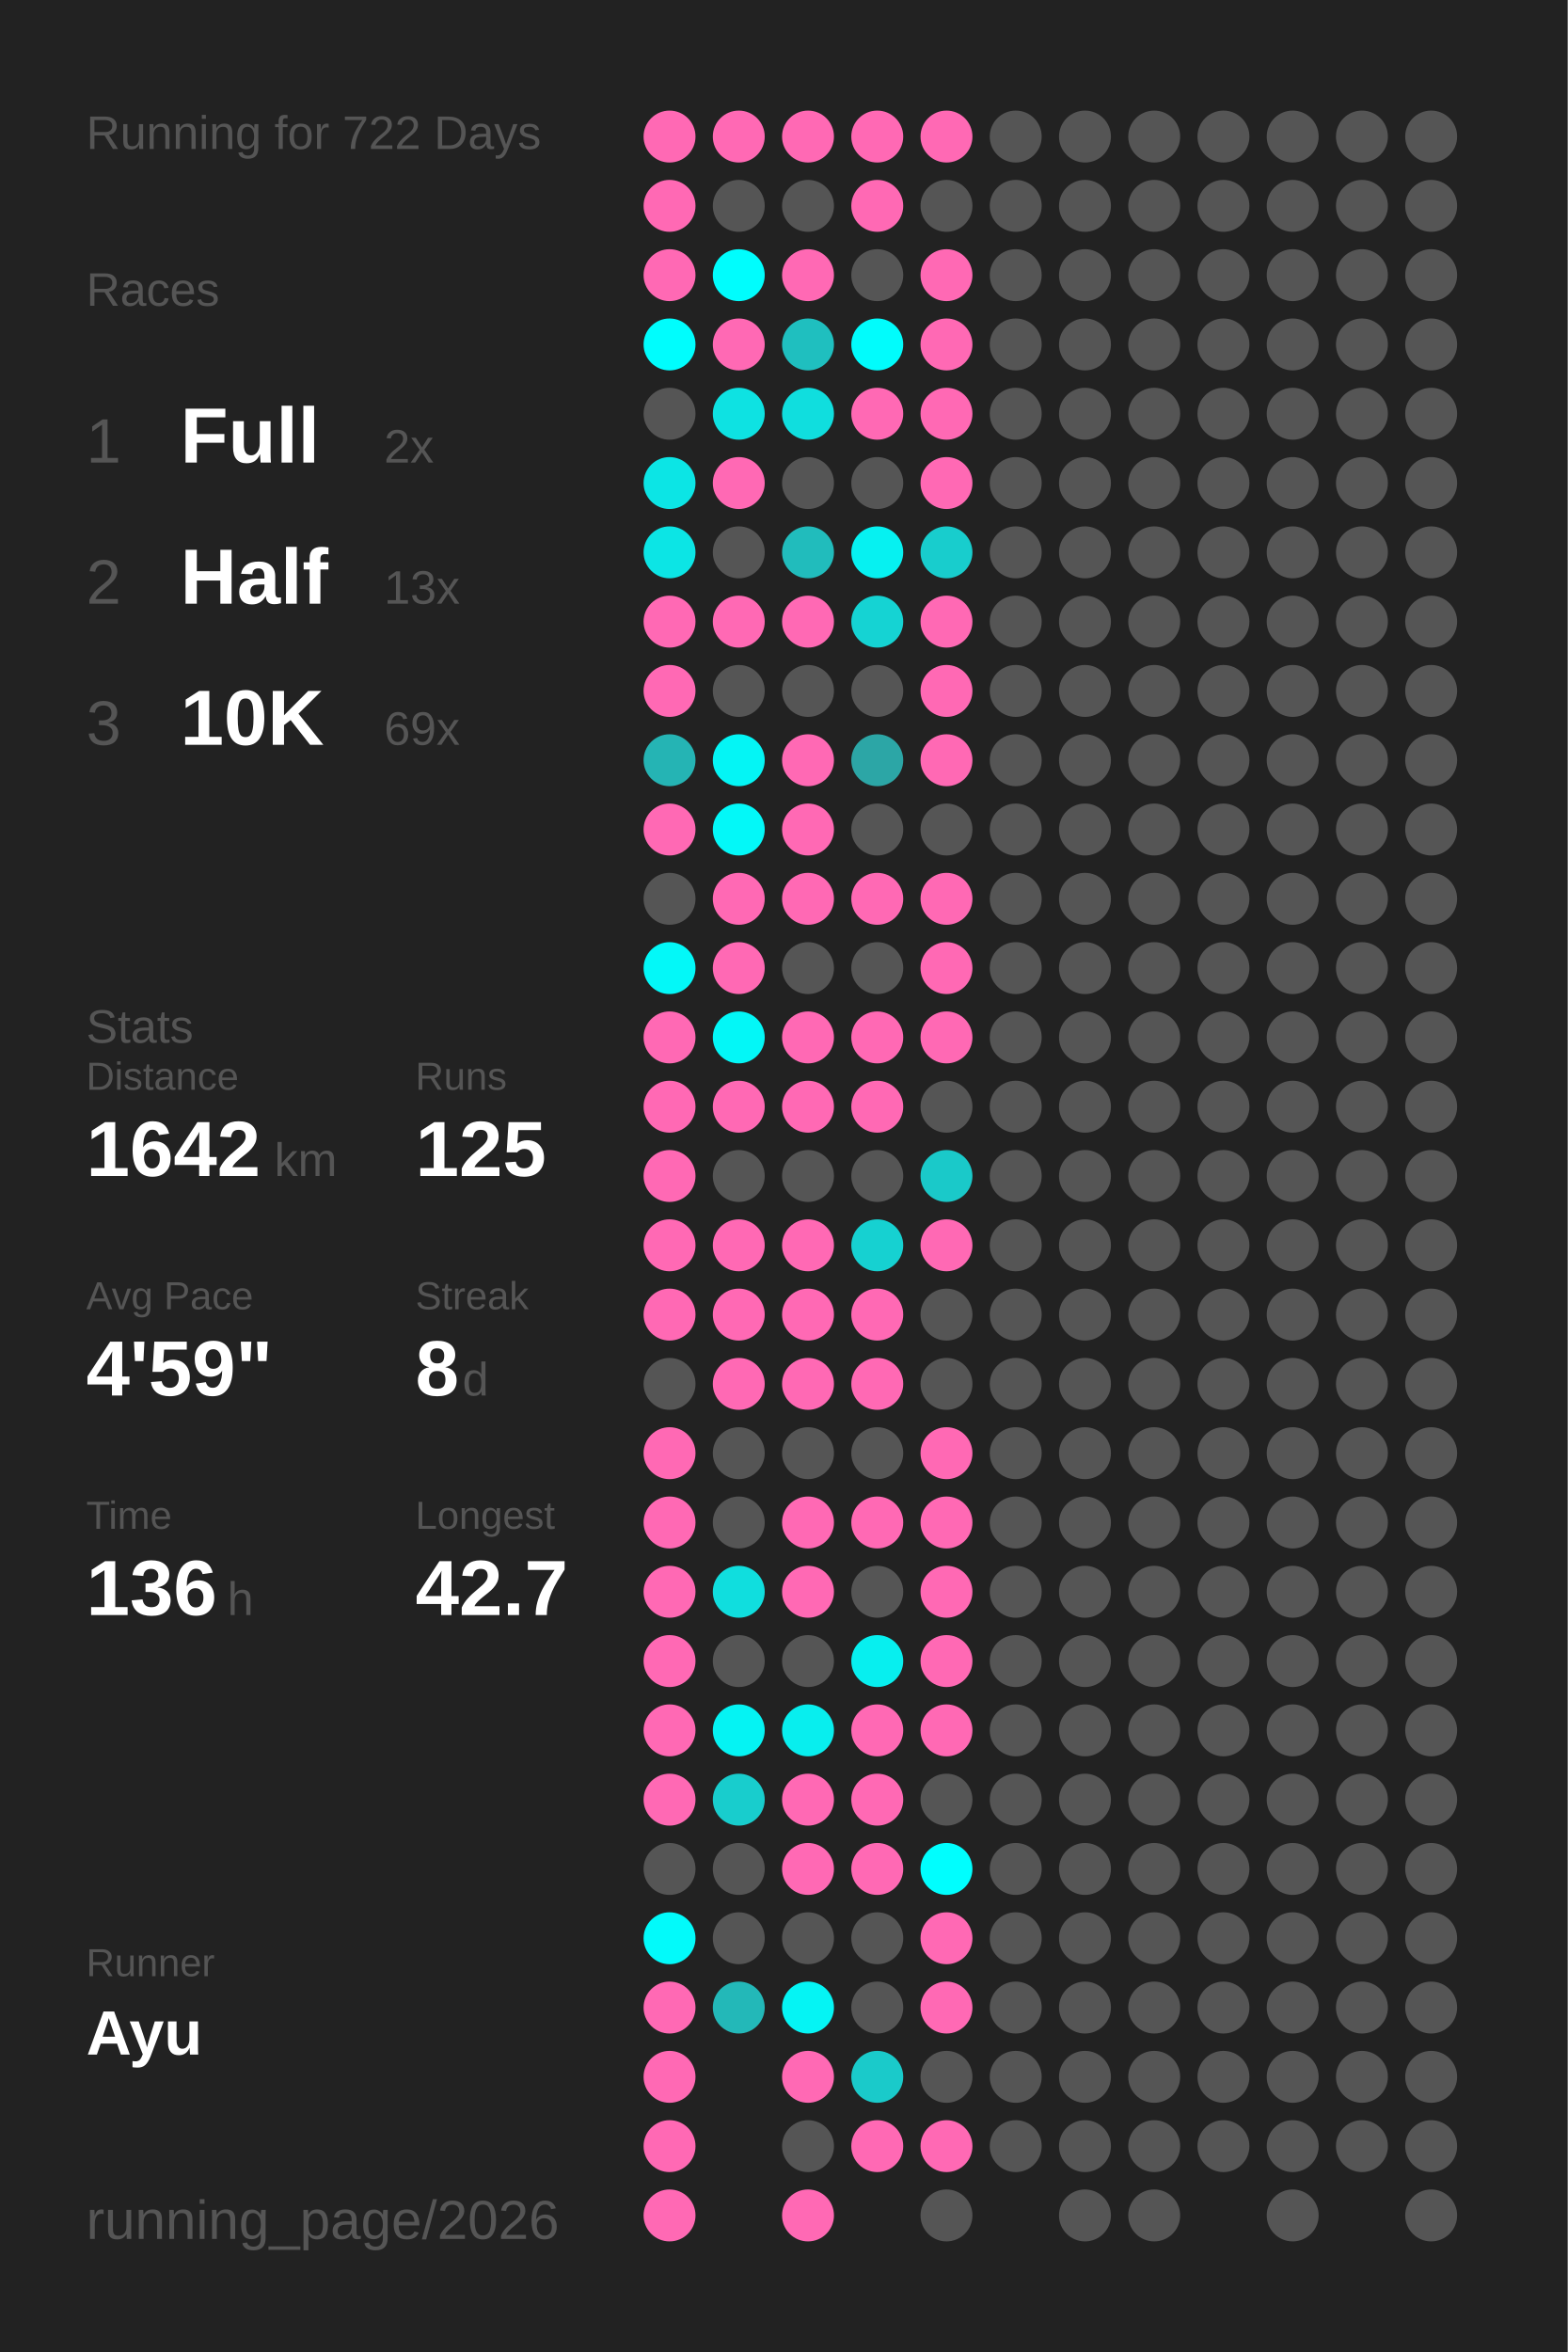
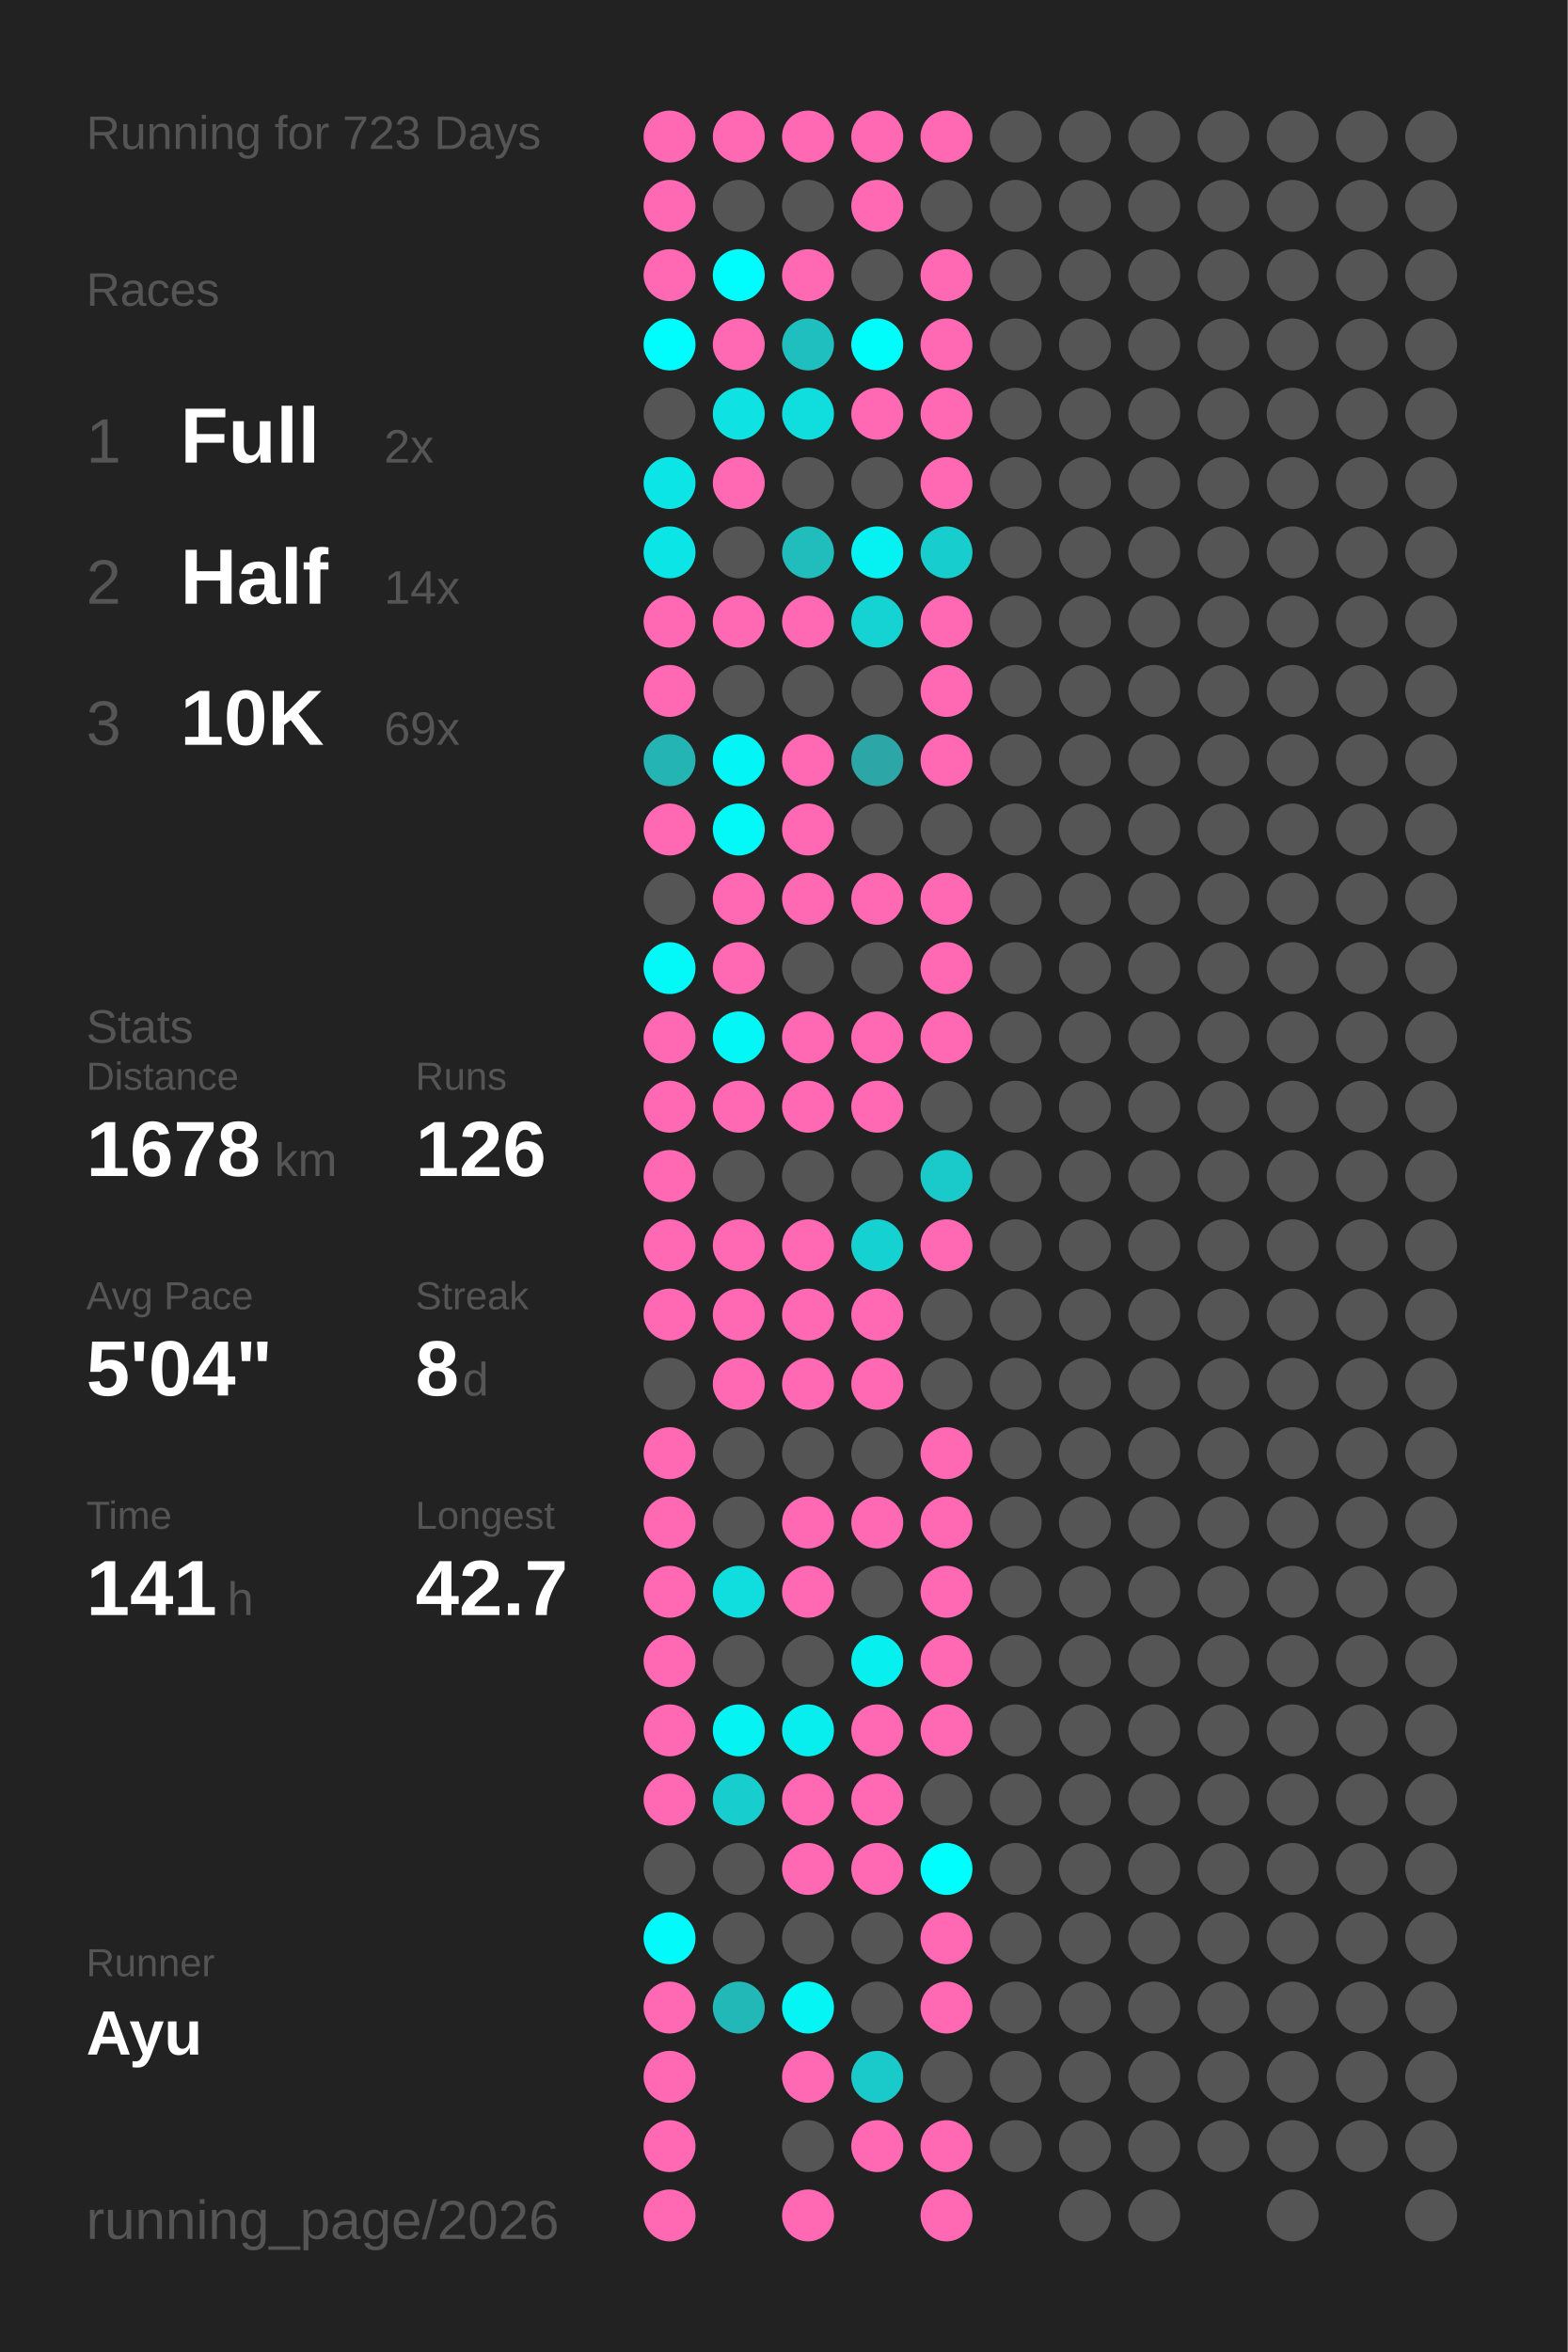
<svg xmlns="http://www.w3.org/2000/svg" baseProfile="full" height="300mm" version="1.1" viewBox="0,0,200,300" width="200mm">
  <defs />
  <rect fill="#222222" height="300" width="200" x="0" y="0" />
-   <text fill="#555555" style="font-size:6px; font-family:Arial;" x="11" y="19">Running for 722 Days</text>
+   <text fill="#555555" style="font-size:6px; font-family:Arial;" x="11" y="19">Running for 723 Days</text>
  <text fill="#555555" style="font-size:6px; font-family:Arial;" x="11" y="39">Races</text>
  <text fill="#555555" style="font-size:8px; font-family:Arial;" x="11" y="59">1</text>
  <text fill="#FFFFFF" style="font-size:10px; font-family:Arial; font-weight:bold;" x="23" y="59">Full</text>
  <text fill="#555555" style="font-size:6px; font-family:Arial;" x="49" y="59">2x</text>
  <text fill="#555555" style="font-size:8px; font-family:Arial;" x="11" y="77">2</text>
  <text fill="#FFFFFF" style="font-size:10px; font-family:Arial; font-weight:bold;" x="23" y="77">Half</text>
-   <text fill="#555555" style="font-size:6px; font-family:Arial;" x="49" y="77">13x</text>
+   <text fill="#555555" style="font-size:6px; font-family:Arial;" x="49" y="77">14x</text>
  <text fill="#555555" style="font-size:8px; font-family:Arial;" x="11" y="95">3</text>
  <text fill="#FFFFFF" style="font-size:10px; font-family:Arial; font-weight:bold;" x="23" y="95">10K</text>
  <text fill="#555555" style="font-size:6px; font-family:Arial;" x="49" y="95">69x</text>
  <text fill="#555555" style="font-size:6px; font-family:Arial;" x="11" y="133">Stats</text>
  <text fill="#555555" style="font-size:5px; font-family:Arial;" x="11" y="139">Distance</text>
-   <text fill="#FFFFFF" style="font-size:10px; font-family:Arial; font-weight:bold;" x="11" y="150">1642</text>
+   <text fill="#FFFFFF" style="font-size:10px; font-family:Arial; font-weight:bold;" x="11" y="150">1678</text>
  <text fill="#555555" style="font-size:6px; font-family:Arial;" x="35" y="150">km</text>
  <text fill="#555555" style="font-size:5px; font-family:Arial;" x="53" y="139">Runs</text>
-   <text fill="#FFFFFF" style="font-size:10px; font-family:Arial; font-weight:bold;" x="53" y="150">125</text>
+   <text fill="#FFFFFF" style="font-size:10px; font-family:Arial; font-weight:bold;" x="53" y="150">126</text>
  <text fill="#555555" style="font-size:5px; font-family:Arial;" x="11" y="167">Avg Pace</text>
-   <text fill="#FFFFFF" style="font-size:10px; font-family:Arial; font-weight:bold;" x="11" y="178">4'59"</text>
+   <text fill="#FFFFFF" style="font-size:10px; font-family:Arial; font-weight:bold;" x="11" y="178">5'04"</text>
  <text fill="#555555" style="font-size:5px; font-family:Arial;" x="53" y="167">Streak</text>
  <text fill="#FFFFFF" style="font-size:10px; font-family:Arial; font-weight:bold;" x="53" y="178">8</text>
  <text fill="#555555" style="font-size:6px; font-family:Arial;" x="59" y="178">d</text>
  <text fill="#555555" style="font-size:5px; font-family:Arial;" x="11" y="195">Time</text>
-   <text fill="#FFFFFF" style="font-size:10px; font-family:Arial; font-weight:bold;" x="11" y="206">136</text>
+   <text fill="#FFFFFF" style="font-size:10px; font-family:Arial; font-weight:bold;" x="11" y="206">141</text>
  <text fill="#555555" style="font-size:6px; font-family:Arial;" x="29" y="206">h</text>
  <text fill="#555555" style="font-size:5px; font-family:Arial;" x="53" y="195">Longest</text>
  <text fill="#FFFFFF" style="font-size:10px; font-family:Arial; font-weight:bold;" x="53" y="206">42.7</text>
  <text fill="#555555" style="font-size:5px; font-family:Arial;" x="11" y="252.065">Runner</text>
  <text fill="#FFFFFF" style="font-size:8px; font-family:Arial; font-weight:bold;" x="11" y="262.065">Ayu</text>
  <text fill="#555555" style="font-size:7px; font-family:Arial;" x="11" y="285.581">running_page/2026</text>
  <circle cx="85.417" cy="17.419" fill="#ff69b4" r="3.312" />
  <circle cx="85.417" cy="26.258" fill="#ff69b4" r="3.312" />
  <circle cx="85.417" cy="35.097" fill="#ff69b4" r="3.312" />
  <circle cx="85.417" cy="43.935" fill="#00fdfd" r="3.312" />
  <circle cx="85.417" cy="52.774" fill="#555555" r="3.312" />
  <circle cx="85.417" cy="61.613" fill="#0ce5e5" r="3.312" />
  <circle cx="85.417" cy="70.452" fill="#0ce5e5" r="3.312" />
  <circle cx="85.417" cy="79.29" fill="#ff69b4" r="3.312" />
  <circle cx="85.417" cy="88.129" fill="#ff69b4" r="3.312" />
  <circle cx="85.417" cy="96.968" fill="#25b4b4" r="3.312" />
  <circle cx="85.417" cy="105.806" fill="#ff69b4" r="3.312" />
  <circle cx="85.417" cy="114.645" fill="#555555" r="3.312" />
  <circle cx="85.417" cy="123.484" fill="#03f8f8" r="3.312" />
  <circle cx="85.417" cy="132.323" fill="#ff69b4" r="3.312" />
  <circle cx="85.417" cy="141.161" fill="#ff69b4" r="3.312" />
  <circle cx="85.417" cy="150" fill="#ff69b4" r="3.312" />
  <circle cx="85.417" cy="158.839" fill="#ff69b4" r="3.312" />
  <circle cx="85.417" cy="167.677" fill="#ff69b4" r="3.312" />
  <circle cx="85.417" cy="176.516" fill="#555555" r="3.312" />
  <circle cx="85.417" cy="185.355" fill="#ff69b4" r="3.312" />
  <circle cx="85.417" cy="194.194" fill="#ff69b4" r="3.312" />
  <circle cx="85.417" cy="203.032" fill="#ff69b4" r="3.312" />
  <circle cx="85.417" cy="211.871" fill="#ff69b4" r="3.312" />
  <circle cx="85.417" cy="220.71" fill="#ff69b4" r="3.312" />
  <circle cx="85.417" cy="229.548" fill="#ff69b4" r="3.312" />
  <circle cx="85.417" cy="238.387" fill="#555555" r="3.312" />
  <circle cx="85.417" cy="247.226" fill="#02fafa" r="3.312" />
  <circle cx="85.417" cy="256.065" fill="#ff69b4" r="3.312" />
  <circle cx="85.417" cy="264.903" fill="#ff69b4" r="3.312" />
  <circle cx="85.417" cy="273.742" fill="#ff69b4" r="3.312" />
  <circle cx="85.417" cy="282.581" fill="#ff69b4" r="3.312" />
  <circle cx="94.25" cy="17.419" fill="#ff69b4" r="3.312" />
  <circle cx="94.25" cy="26.258" fill="#555555" r="3.312" />
  <circle cx="94.25" cy="35.097" fill="#00fdfd" r="3.312" />
  <circle cx="94.25" cy="43.935" fill="#ff69b4" r="3.312" />
  <circle cx="94.25" cy="52.774" fill="#0ee2e2" r="3.312" />
  <circle cx="94.25" cy="61.613" fill="#ff69b4" r="3.312" />
  <circle cx="94.25" cy="70.452" fill="#555555" r="3.312" />
  <circle cx="94.25" cy="79.29" fill="#ff69b4" r="3.312" />
  <circle cx="94.25" cy="88.129" fill="#555555" r="3.312" />
  <circle cx="94.25" cy="96.968" fill="#04f5f5" r="3.312" />
  <circle cx="94.25" cy="105.806" fill="#03f8f8" r="3.312" />
  <circle cx="94.25" cy="114.645" fill="#ff69b4" r="3.312" />
  <circle cx="94.25" cy="123.484" fill="#ff69b4" r="3.312" />
  <circle cx="94.25" cy="132.323" fill="#03f7f7" r="3.312" />
  <circle cx="94.25" cy="141.161" fill="#ff69b4" r="3.312" />
  <circle cx="94.25" cy="150" fill="#555555" r="3.312" />
  <circle cx="94.25" cy="158.839" fill="#ff69b4" r="3.312" />
  <circle cx="94.25" cy="167.677" fill="#ff69b4" r="3.312" />
  <circle cx="94.25" cy="176.516" fill="#ff69b4" r="3.312" />
  <circle cx="94.25" cy="185.355" fill="#555555" r="3.312" />
  <circle cx="94.25" cy="194.194" fill="#555555" r="3.312" />
  <circle cx="94.25" cy="203.032" fill="#10dede" r="3.312" />
  <circle cx="94.25" cy="211.871" fill="#555555" r="3.312" />
  <circle cx="94.25" cy="220.71" fill="#05f3f3" r="3.312" />
  <circle cx="94.25" cy="229.548" fill="#18cdcd" r="3.312" />
  <circle cx="94.25" cy="238.387" fill="#555555" r="3.312" />
  <circle cx="94.25" cy="247.226" fill="#555555" r="3.312" />
  <circle cx="94.25" cy="256.065" fill="#23b8b8" r="3.312" />
  <circle cx="103.083" cy="17.419" fill="#ff69b4" r="3.312" />
  <circle cx="103.083" cy="26.258" fill="#555555" r="3.312" />
  <circle cx="103.083" cy="35.097" fill="#ff69b4" r="3.312" />
  <circle cx="103.083" cy="43.935" fill="#1fbfbf" r="3.312" />
  <circle cx="103.083" cy="52.774" fill="#10dede" r="3.312" />
  <circle cx="103.083" cy="61.613" fill="#555555" r="3.312" />
  <circle cx="103.083" cy="70.452" fill="#21bcbc" r="3.312" />
  <circle cx="103.083" cy="79.29" fill="#ff69b4" r="3.312" />
  <circle cx="103.083" cy="88.129" fill="#555555" r="3.312" />
  <circle cx="103.083" cy="96.968" fill="#ff69b4" r="3.312" />
  <circle cx="103.083" cy="105.806" fill="#ff69b4" r="3.312" />
  <circle cx="103.083" cy="114.645" fill="#ff69b4" r="3.312" />
  <circle cx="103.083" cy="123.484" fill="#555555" r="3.312" />
  <circle cx="103.083" cy="132.323" fill="#ff69b4" r="3.312" />
  <circle cx="103.083" cy="141.161" fill="#ff69b4" r="3.312" />
  <circle cx="103.083" cy="150" fill="#555555" r="3.312" />
  <circle cx="103.083" cy="158.839" fill="#ff69b4" r="3.312" />
  <circle cx="103.083" cy="167.677" fill="#ff69b4" r="3.312" />
  <circle cx="103.083" cy="176.516" fill="#ff69b4" r="3.312" />
  <circle cx="103.083" cy="185.355" fill="#555555" r="3.312" />
  <circle cx="103.083" cy="194.194" fill="#ff69b4" r="3.312" />
  <circle cx="103.083" cy="203.032" fill="#ff69b4" r="3.312" />
  <circle cx="103.083" cy="211.871" fill="#555555" r="3.312" />
  <circle cx="103.083" cy="220.71" fill="#08eeee" r="3.312" />
  <circle cx="103.083" cy="229.548" fill="#ff69b4" r="3.312" />
  <circle cx="103.083" cy="238.387" fill="#ff69b4" r="3.312" />
  <circle cx="103.083" cy="247.226" fill="#555555" r="3.312" />
  <circle cx="103.083" cy="256.065" fill="#05f4f4" r="3.312" />
  <circle cx="103.083" cy="264.903" fill="#ff69b4" r="3.312" />
  <circle cx="103.083" cy="273.742" fill="#555555" r="3.312" />
  <circle cx="103.083" cy="282.581" fill="#ff69b4" r="3.312" />
  <circle cx="111.917" cy="17.419" fill="#ff69b4" r="3.312" />
  <circle cx="111.917" cy="26.258" fill="#ff69b4" r="3.312" />
  <circle cx="111.917" cy="35.097" fill="#555555" r="3.312" />
  <circle cx="111.917" cy="43.935" fill="#01fcfc" r="3.312" />
  <circle cx="111.917" cy="52.774" fill="#ff69b4" r="3.312" />
  <circle cx="111.917" cy="61.613" fill="#555555" r="3.312" />
  <circle cx="111.917" cy="70.452" fill="#06f1f1" r="3.312" />
  <circle cx="111.917" cy="79.29" fill="#15d3d3" r="3.312" />
  <circle cx="111.917" cy="88.129" fill="#555555" r="3.312" />
  <circle cx="111.917" cy="96.968" fill="#2ca6a6" r="3.312" />
  <circle cx="111.917" cy="105.806" fill="#555555" r="3.312" />
  <circle cx="111.917" cy="114.645" fill="#ff69b4" r="3.312" />
  <circle cx="111.917" cy="123.484" fill="#555555" r="3.312" />
  <circle cx="111.917" cy="132.323" fill="#ff69b4" r="3.312" />
  <circle cx="111.917" cy="141.161" fill="#ff69b4" r="3.312" />
  <circle cx="111.917" cy="150" fill="#555555" r="3.312" />
  <circle cx="111.917" cy="158.839" fill="#16d1d1" r="3.312" />
  <circle cx="111.917" cy="167.677" fill="#ff69b4" r="3.312" />
  <circle cx="111.917" cy="176.516" fill="#ff69b4" r="3.312" />
  <circle cx="111.917" cy="185.355" fill="#555555" r="3.312" />
  <circle cx="111.917" cy="194.194" fill="#ff69b4" r="3.312" />
  <circle cx="111.917" cy="203.032" fill="#555555" r="3.312" />
  <circle cx="111.917" cy="211.871" fill="#07efef" r="3.312" />
  <circle cx="111.917" cy="220.71" fill="#ff69b4" r="3.312" />
  <circle cx="111.917" cy="229.548" fill="#ff69b4" r="3.312" />
  <circle cx="111.917" cy="238.387" fill="#ff69b4" r="3.312" />
  <circle cx="111.917" cy="247.226" fill="#555555" r="3.312" />
  <circle cx="111.917" cy="256.065" fill="#555555" r="3.312" />
  <circle cx="111.917" cy="264.903" fill="#1acaca" r="3.312" />
  <circle cx="111.917" cy="273.742" fill="#ff69b4" r="3.312" />
  <circle cx="120.75" cy="17.419" fill="#ff69b4" r="3.312" />
  <circle cx="120.75" cy="26.258" fill="#555555" r="3.312" />
  <circle cx="120.75" cy="35.097" fill="#ff69b4" r="3.312" />
  <circle cx="120.75" cy="43.935" fill="#ff69b4" r="3.312" />
  <circle cx="120.75" cy="52.774" fill="#ff69b4" r="3.312" />
  <circle cx="120.75" cy="61.613" fill="#ff69b4" r="3.312" />
  <circle cx="120.75" cy="70.452" fill="#18cdcd" r="3.312" />
  <circle cx="120.75" cy="79.29" fill="#ff69b4" r="3.312" />
  <circle cx="120.75" cy="88.129" fill="#ff69b4" r="3.312" />
  <circle cx="120.75" cy="96.968" fill="#ff69b4" r="3.312" />
  <circle cx="120.75" cy="105.806" fill="#555555" r="3.312" />
  <circle cx="120.75" cy="114.645" fill="#ff69b4" r="3.312" />
  <circle cx="120.75" cy="123.484" fill="#ff69b4" r="3.312" />
  <circle cx="120.75" cy="132.323" fill="#ff69b4" r="3.312" />
  <circle cx="120.75" cy="141.161" fill="#555555" r="3.312" />
  <circle cx="120.75" cy="150" fill="#1ac9c9" r="3.312" />
  <circle cx="120.75" cy="158.839" fill="#ff69b4" r="3.312" />
  <circle cx="120.75" cy="167.677" fill="#555555" r="3.312" />
  <circle cx="120.75" cy="176.516" fill="#555555" r="3.312" />
  <circle cx="120.75" cy="185.355" fill="#ff69b4" r="3.312" />
  <circle cx="120.75" cy="194.194" fill="#ff69b4" r="3.312" />
  <circle cx="120.75" cy="203.032" fill="#ff69b4" r="3.312" />
  <circle cx="120.75" cy="211.871" fill="#ff69b4" r="3.312" />
  <circle cx="120.75" cy="220.71" fill="#ff69b4" r="3.312" />
  <circle cx="120.75" cy="229.548" fill="#555555" r="3.312" />
  <circle cx="120.75" cy="238.387" fill="#00fefe" r="3.312" />
  <circle cx="120.75" cy="247.226" fill="#ff69b4" r="3.312" />
  <circle cx="120.75" cy="256.065" fill="#ff69b4" r="3.312" />
  <circle cx="120.75" cy="264.903" fill="#555555" r="3.312" />
  <circle cx="120.75" cy="273.742" fill="#ff69b4" r="3.312" />
-   <circle cx="120.75" cy="282.581" fill="#555555" r="3.312" />
+   <circle cx="120.75" cy="282.581" fill="#ff69b4" r="3.312" />
  <circle cx="129.583" cy="17.419" fill="#555555" r="3.312" />
  <circle cx="129.583" cy="26.258" fill="#555555" r="3.312" />
  <circle cx="129.583" cy="35.097" fill="#555555" r="3.312" />
  <circle cx="129.583" cy="43.935" fill="#555555" r="3.312" />
  <circle cx="129.583" cy="52.774" fill="#555555" r="3.312" />
  <circle cx="129.583" cy="61.613" fill="#555555" r="3.312" />
  <circle cx="129.583" cy="70.452" fill="#555555" r="3.312" />
  <circle cx="129.583" cy="79.29" fill="#555555" r="3.312" />
  <circle cx="129.583" cy="88.129" fill="#555555" r="3.312" />
  <circle cx="129.583" cy="96.968" fill="#555555" r="3.312" />
  <circle cx="129.583" cy="105.806" fill="#555555" r="3.312" />
  <circle cx="129.583" cy="114.645" fill="#555555" r="3.312" />
  <circle cx="129.583" cy="123.484" fill="#555555" r="3.312" />
  <circle cx="129.583" cy="132.323" fill="#555555" r="3.312" />
  <circle cx="129.583" cy="141.161" fill="#555555" r="3.312" />
  <circle cx="129.583" cy="150" fill="#555555" r="3.312" />
  <circle cx="129.583" cy="158.839" fill="#555555" r="3.312" />
  <circle cx="129.583" cy="167.677" fill="#555555" r="3.312" />
  <circle cx="129.583" cy="176.516" fill="#555555" r="3.312" />
  <circle cx="129.583" cy="185.355" fill="#555555" r="3.312" />
  <circle cx="129.583" cy="194.194" fill="#555555" r="3.312" />
  <circle cx="129.583" cy="203.032" fill="#555555" r="3.312" />
  <circle cx="129.583" cy="211.871" fill="#555555" r="3.312" />
  <circle cx="129.583" cy="220.71" fill="#555555" r="3.312" />
  <circle cx="129.583" cy="229.548" fill="#555555" r="3.312" />
  <circle cx="129.583" cy="238.387" fill="#555555" r="3.312" />
  <circle cx="129.583" cy="247.226" fill="#555555" r="3.312" />
  <circle cx="129.583" cy="256.065" fill="#555555" r="3.312" />
  <circle cx="129.583" cy="264.903" fill="#555555" r="3.312" />
  <circle cx="129.583" cy="273.742" fill="#555555" r="3.312" />
  <circle cx="138.417" cy="17.419" fill="#555555" r="3.312" />
  <circle cx="138.417" cy="26.258" fill="#555555" r="3.312" />
  <circle cx="138.417" cy="35.097" fill="#555555" r="3.312" />
  <circle cx="138.417" cy="43.935" fill="#555555" r="3.312" />
  <circle cx="138.417" cy="52.774" fill="#555555" r="3.312" />
  <circle cx="138.417" cy="61.613" fill="#555555" r="3.312" />
  <circle cx="138.417" cy="70.452" fill="#555555" r="3.312" />
  <circle cx="138.417" cy="79.29" fill="#555555" r="3.312" />
  <circle cx="138.417" cy="88.129" fill="#555555" r="3.312" />
  <circle cx="138.417" cy="96.968" fill="#555555" r="3.312" />
  <circle cx="138.417" cy="105.806" fill="#555555" r="3.312" />
  <circle cx="138.417" cy="114.645" fill="#555555" r="3.312" />
  <circle cx="138.417" cy="123.484" fill="#555555" r="3.312" />
  <circle cx="138.417" cy="132.323" fill="#555555" r="3.312" />
  <circle cx="138.417" cy="141.161" fill="#555555" r="3.312" />
  <circle cx="138.417" cy="150" fill="#555555" r="3.312" />
  <circle cx="138.417" cy="158.839" fill="#555555" r="3.312" />
  <circle cx="138.417" cy="167.677" fill="#555555" r="3.312" />
  <circle cx="138.417" cy="176.516" fill="#555555" r="3.312" />
  <circle cx="138.417" cy="185.355" fill="#555555" r="3.312" />
  <circle cx="138.417" cy="194.194" fill="#555555" r="3.312" />
  <circle cx="138.417" cy="203.032" fill="#555555" r="3.312" />
  <circle cx="138.417" cy="211.871" fill="#555555" r="3.312" />
  <circle cx="138.417" cy="220.71" fill="#555555" r="3.312" />
  <circle cx="138.417" cy="229.548" fill="#555555" r="3.312" />
  <circle cx="138.417" cy="238.387" fill="#555555" r="3.312" />
  <circle cx="138.417" cy="247.226" fill="#555555" r="3.312" />
  <circle cx="138.417" cy="256.065" fill="#555555" r="3.312" />
  <circle cx="138.417" cy="264.903" fill="#555555" r="3.312" />
  <circle cx="138.417" cy="273.742" fill="#555555" r="3.312" />
  <circle cx="138.417" cy="282.581" fill="#555555" r="3.312" />
  <circle cx="147.25" cy="17.419" fill="#555555" r="3.312" />
  <circle cx="147.25" cy="26.258" fill="#555555" r="3.312" />
  <circle cx="147.25" cy="35.097" fill="#555555" r="3.312" />
  <circle cx="147.25" cy="43.935" fill="#555555" r="3.312" />
  <circle cx="147.25" cy="52.774" fill="#555555" r="3.312" />
  <circle cx="147.25" cy="61.613" fill="#555555" r="3.312" />
  <circle cx="147.25" cy="70.452" fill="#555555" r="3.312" />
  <circle cx="147.25" cy="79.29" fill="#555555" r="3.312" />
  <circle cx="147.25" cy="88.129" fill="#555555" r="3.312" />
  <circle cx="147.25" cy="96.968" fill="#555555" r="3.312" />
  <circle cx="147.25" cy="105.806" fill="#555555" r="3.312" />
  <circle cx="147.25" cy="114.645" fill="#555555" r="3.312" />
  <circle cx="147.25" cy="123.484" fill="#555555" r="3.312" />
  <circle cx="147.25" cy="132.323" fill="#555555" r="3.312" />
  <circle cx="147.25" cy="141.161" fill="#555555" r="3.312" />
  <circle cx="147.25" cy="150" fill="#555555" r="3.312" />
  <circle cx="147.25" cy="158.839" fill="#555555" r="3.312" />
  <circle cx="147.25" cy="167.677" fill="#555555" r="3.312" />
  <circle cx="147.25" cy="176.516" fill="#555555" r="3.312" />
  <circle cx="147.25" cy="185.355" fill="#555555" r="3.312" />
  <circle cx="147.25" cy="194.194" fill="#555555" r="3.312" />
  <circle cx="147.25" cy="203.032" fill="#555555" r="3.312" />
  <circle cx="147.25" cy="211.871" fill="#555555" r="3.312" />
  <circle cx="147.25" cy="220.71" fill="#555555" r="3.312" />
  <circle cx="147.25" cy="229.548" fill="#555555" r="3.312" />
  <circle cx="147.25" cy="238.387" fill="#555555" r="3.312" />
  <circle cx="147.25" cy="247.226" fill="#555555" r="3.312" />
  <circle cx="147.25" cy="256.065" fill="#555555" r="3.312" />
  <circle cx="147.25" cy="264.903" fill="#555555" r="3.312" />
  <circle cx="147.25" cy="273.742" fill="#555555" r="3.312" />
  <circle cx="147.25" cy="282.581" fill="#555555" r="3.312" />
  <circle cx="156.083" cy="17.419" fill="#555555" r="3.312" />
  <circle cx="156.083" cy="26.258" fill="#555555" r="3.312" />
  <circle cx="156.083" cy="35.097" fill="#555555" r="3.312" />
  <circle cx="156.083" cy="43.935" fill="#555555" r="3.312" />
  <circle cx="156.083" cy="52.774" fill="#555555" r="3.312" />
  <circle cx="156.083" cy="61.613" fill="#555555" r="3.312" />
  <circle cx="156.083" cy="70.452" fill="#555555" r="3.312" />
  <circle cx="156.083" cy="79.29" fill="#555555" r="3.312" />
  <circle cx="156.083" cy="88.129" fill="#555555" r="3.312" />
  <circle cx="156.083" cy="96.968" fill="#555555" r="3.312" />
  <circle cx="156.083" cy="105.806" fill="#555555" r="3.312" />
  <circle cx="156.083" cy="114.645" fill="#555555" r="3.312" />
  <circle cx="156.083" cy="123.484" fill="#555555" r="3.312" />
  <circle cx="156.083" cy="132.323" fill="#555555" r="3.312" />
  <circle cx="156.083" cy="141.161" fill="#555555" r="3.312" />
  <circle cx="156.083" cy="150" fill="#555555" r="3.312" />
  <circle cx="156.083" cy="158.839" fill="#555555" r="3.312" />
  <circle cx="156.083" cy="167.677" fill="#555555" r="3.312" />
  <circle cx="156.083" cy="176.516" fill="#555555" r="3.312" />
  <circle cx="156.083" cy="185.355" fill="#555555" r="3.312" />
  <circle cx="156.083" cy="194.194" fill="#555555" r="3.312" />
  <circle cx="156.083" cy="203.032" fill="#555555" r="3.312" />
  <circle cx="156.083" cy="211.871" fill="#555555" r="3.312" />
  <circle cx="156.083" cy="220.71" fill="#555555" r="3.312" />
  <circle cx="156.083" cy="229.548" fill="#555555" r="3.312" />
  <circle cx="156.083" cy="238.387" fill="#555555" r="3.312" />
  <circle cx="156.083" cy="247.226" fill="#555555" r="3.312" />
  <circle cx="156.083" cy="256.065" fill="#555555" r="3.312" />
  <circle cx="156.083" cy="264.903" fill="#555555" r="3.312" />
  <circle cx="156.083" cy="273.742" fill="#555555" r="3.312" />
  <circle cx="164.917" cy="17.419" fill="#555555" r="3.312" />
  <circle cx="164.917" cy="26.258" fill="#555555" r="3.312" />
  <circle cx="164.917" cy="35.097" fill="#555555" r="3.312" />
  <circle cx="164.917" cy="43.935" fill="#555555" r="3.312" />
  <circle cx="164.917" cy="52.774" fill="#555555" r="3.312" />
  <circle cx="164.917" cy="61.613" fill="#555555" r="3.312" />
  <circle cx="164.917" cy="70.452" fill="#555555" r="3.312" />
  <circle cx="164.917" cy="79.29" fill="#555555" r="3.312" />
  <circle cx="164.917" cy="88.129" fill="#555555" r="3.312" />
  <circle cx="164.917" cy="96.968" fill="#555555" r="3.312" />
  <circle cx="164.917" cy="105.806" fill="#555555" r="3.312" />
  <circle cx="164.917" cy="114.645" fill="#555555" r="3.312" />
  <circle cx="164.917" cy="123.484" fill="#555555" r="3.312" />
  <circle cx="164.917" cy="132.323" fill="#555555" r="3.312" />
  <circle cx="164.917" cy="141.161" fill="#555555" r="3.312" />
  <circle cx="164.917" cy="150" fill="#555555" r="3.312" />
  <circle cx="164.917" cy="158.839" fill="#555555" r="3.312" />
  <circle cx="164.917" cy="167.677" fill="#555555" r="3.312" />
  <circle cx="164.917" cy="176.516" fill="#555555" r="3.312" />
  <circle cx="164.917" cy="185.355" fill="#555555" r="3.312" />
  <circle cx="164.917" cy="194.194" fill="#555555" r="3.312" />
  <circle cx="164.917" cy="203.032" fill="#555555" r="3.312" />
  <circle cx="164.917" cy="211.871" fill="#555555" r="3.312" />
  <circle cx="164.917" cy="220.71" fill="#555555" r="3.312" />
  <circle cx="164.917" cy="229.548" fill="#555555" r="3.312" />
  <circle cx="164.917" cy="238.387" fill="#555555" r="3.312" />
  <circle cx="164.917" cy="247.226" fill="#555555" r="3.312" />
  <circle cx="164.917" cy="256.065" fill="#555555" r="3.312" />
  <circle cx="164.917" cy="264.903" fill="#555555" r="3.312" />
  <circle cx="164.917" cy="273.742" fill="#555555" r="3.312" />
  <circle cx="164.917" cy="282.581" fill="#555555" r="3.312" />
  <circle cx="173.75" cy="17.419" fill="#555555" r="3.312" />
  <circle cx="173.75" cy="26.258" fill="#555555" r="3.312" />
  <circle cx="173.75" cy="35.097" fill="#555555" r="3.312" />
  <circle cx="173.75" cy="43.935" fill="#555555" r="3.312" />
  <circle cx="173.75" cy="52.774" fill="#555555" r="3.312" />
  <circle cx="173.75" cy="61.613" fill="#555555" r="3.312" />
  <circle cx="173.75" cy="70.452" fill="#555555" r="3.312" />
  <circle cx="173.75" cy="79.29" fill="#555555" r="3.312" />
  <circle cx="173.75" cy="88.129" fill="#555555" r="3.312" />
  <circle cx="173.75" cy="96.968" fill="#555555" r="3.312" />
  <circle cx="173.75" cy="105.806" fill="#555555" r="3.312" />
  <circle cx="173.75" cy="114.645" fill="#555555" r="3.312" />
  <circle cx="173.75" cy="123.484" fill="#555555" r="3.312" />
  <circle cx="173.75" cy="132.323" fill="#555555" r="3.312" />
  <circle cx="173.75" cy="141.161" fill="#555555" r="3.312" />
  <circle cx="173.75" cy="150" fill="#555555" r="3.312" />
  <circle cx="173.75" cy="158.839" fill="#555555" r="3.312" />
  <circle cx="173.75" cy="167.677" fill="#555555" r="3.312" />
  <circle cx="173.75" cy="176.516" fill="#555555" r="3.312" />
  <circle cx="173.75" cy="185.355" fill="#555555" r="3.312" />
  <circle cx="173.75" cy="194.194" fill="#555555" r="3.312" />
  <circle cx="173.75" cy="203.032" fill="#555555" r="3.312" />
  <circle cx="173.75" cy="211.871" fill="#555555" r="3.312" />
  <circle cx="173.75" cy="220.71" fill="#555555" r="3.312" />
  <circle cx="173.75" cy="229.548" fill="#555555" r="3.312" />
  <circle cx="173.75" cy="238.387" fill="#555555" r="3.312" />
  <circle cx="173.75" cy="247.226" fill="#555555" r="3.312" />
  <circle cx="173.75" cy="256.065" fill="#555555" r="3.312" />
  <circle cx="173.75" cy="264.903" fill="#555555" r="3.312" />
  <circle cx="173.75" cy="273.742" fill="#555555" r="3.312" />
  <circle cx="182.583" cy="17.419" fill="#555555" r="3.312" />
  <circle cx="182.583" cy="26.258" fill="#555555" r="3.312" />
  <circle cx="182.583" cy="35.097" fill="#555555" r="3.312" />
  <circle cx="182.583" cy="43.935" fill="#555555" r="3.312" />
  <circle cx="182.583" cy="52.774" fill="#555555" r="3.312" />
  <circle cx="182.583" cy="61.613" fill="#555555" r="3.312" />
  <circle cx="182.583" cy="70.452" fill="#555555" r="3.312" />
  <circle cx="182.583" cy="79.29" fill="#555555" r="3.312" />
  <circle cx="182.583" cy="88.129" fill="#555555" r="3.312" />
  <circle cx="182.583" cy="96.968" fill="#555555" r="3.312" />
  <circle cx="182.583" cy="105.806" fill="#555555" r="3.312" />
  <circle cx="182.583" cy="114.645" fill="#555555" r="3.312" />
  <circle cx="182.583" cy="123.484" fill="#555555" r="3.312" />
  <circle cx="182.583" cy="132.323" fill="#555555" r="3.312" />
  <circle cx="182.583" cy="141.161" fill="#555555" r="3.312" />
  <circle cx="182.583" cy="150" fill="#555555" r="3.312" />
  <circle cx="182.583" cy="158.839" fill="#555555" r="3.312" />
  <circle cx="182.583" cy="167.677" fill="#555555" r="3.312" />
  <circle cx="182.583" cy="176.516" fill="#555555" r="3.312" />
  <circle cx="182.583" cy="185.355" fill="#555555" r="3.312" />
  <circle cx="182.583" cy="194.194" fill="#555555" r="3.312" />
  <circle cx="182.583" cy="203.032" fill="#555555" r="3.312" />
  <circle cx="182.583" cy="211.871" fill="#555555" r="3.312" />
  <circle cx="182.583" cy="220.71" fill="#555555" r="3.312" />
  <circle cx="182.583" cy="229.548" fill="#555555" r="3.312" />
  <circle cx="182.583" cy="238.387" fill="#555555" r="3.312" />
  <circle cx="182.583" cy="247.226" fill="#555555" r="3.312" />
  <circle cx="182.583" cy="256.065" fill="#555555" r="3.312" />
  <circle cx="182.583" cy="264.903" fill="#555555" r="3.312" />
  <circle cx="182.583" cy="273.742" fill="#555555" r="3.312" />
  <circle cx="182.583" cy="282.581" fill="#555555" r="3.312" />
</svg>
